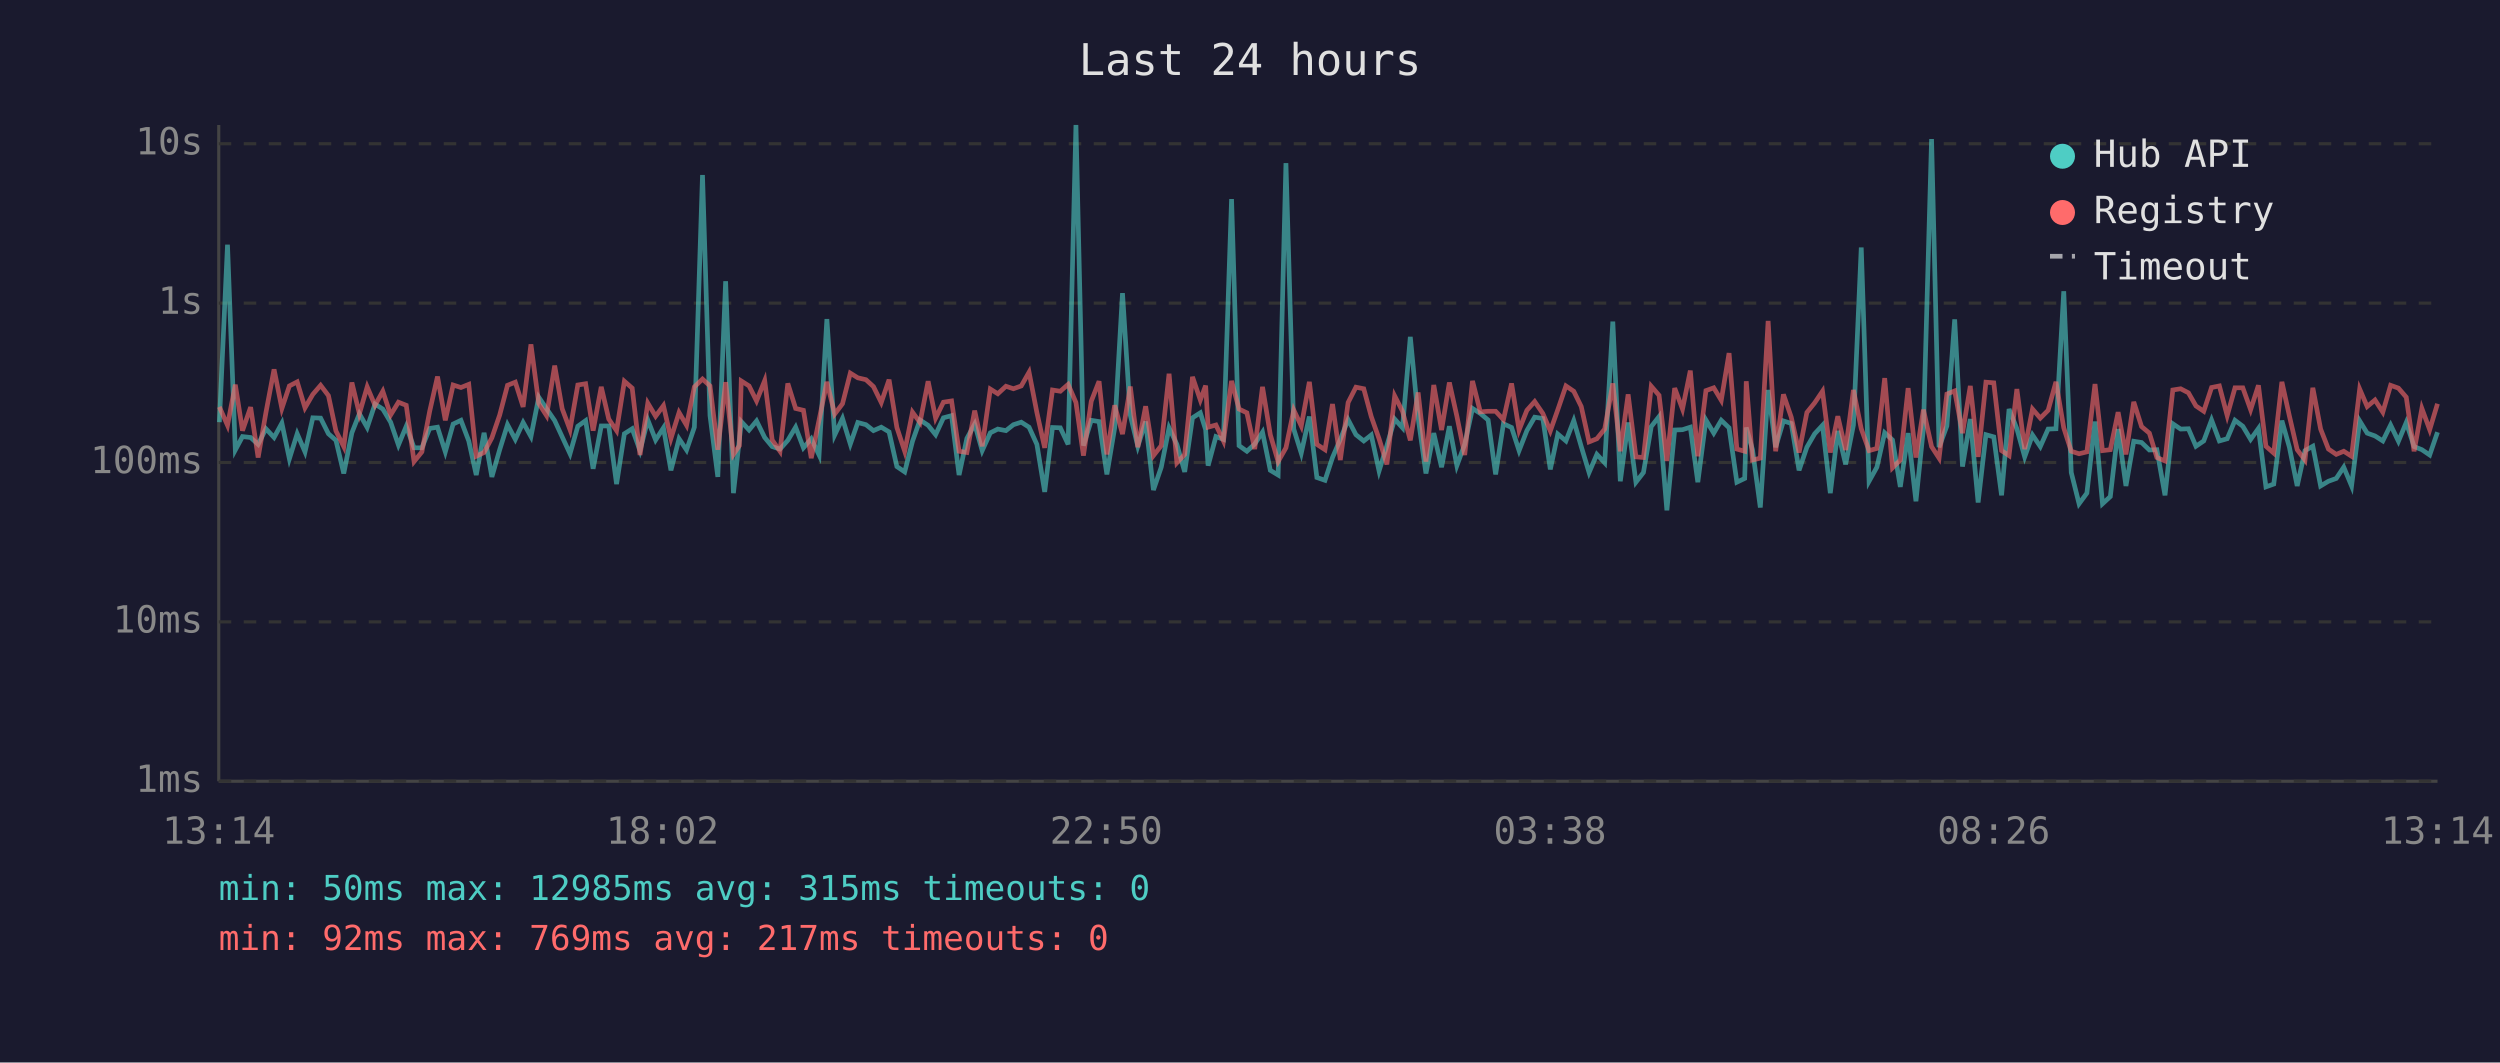
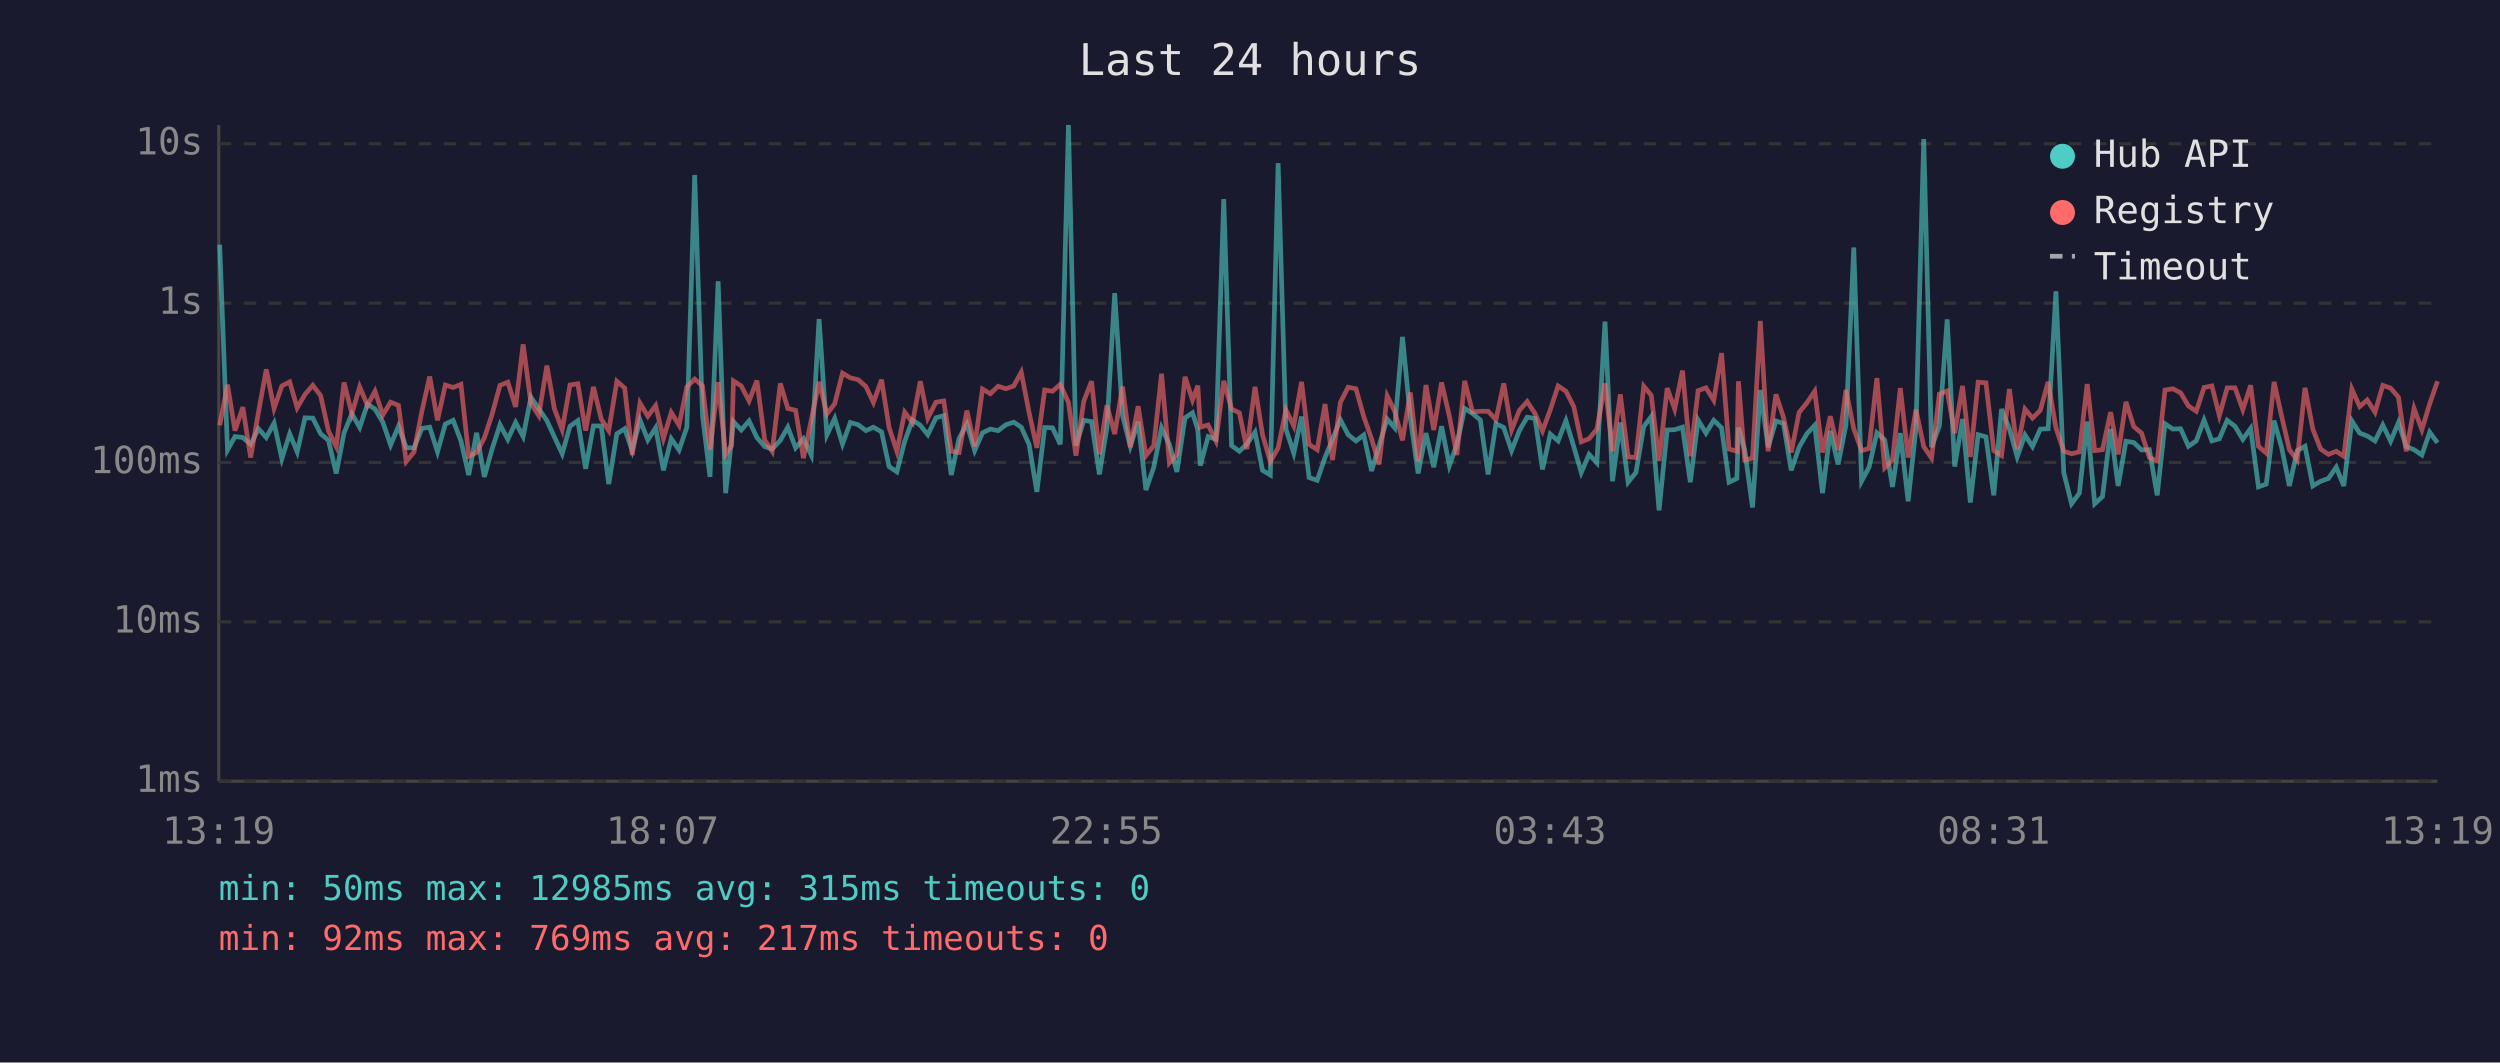
<svg xmlns="http://www.w3.org/2000/svg" viewBox="0 0 800 340" font-family="monospace" font-size="12">
  <rect width="800" height="340" fill="#1a1a2e" />
  <text x="400" y="24" fill="#e0e0e0" font-size="14" text-anchor="middle">Last 24 hours</text>
  <line x1="70" y1="40" x2="70" y2="250" stroke="#444" stroke-width="1" />
  <line x1="70" y1="250" x2="780" y2="250" stroke="#444" stroke-width="1" />
  <line x1="70" y1="250" x2="780" y2="250" stroke="#333" stroke-width="1" stroke-dasharray="4" />
  <text x="65" y="250" fill="#888" text-anchor="end" dominant-baseline="middle">1ms</text>
  <line x1="70" y1="199" x2="780" y2="199" stroke="#333" stroke-width="1" stroke-dasharray="4" />
  <text x="65" y="199" fill="#888" text-anchor="end" dominant-baseline="middle">10ms</text>
  <line x1="70" y1="148" x2="780" y2="148" stroke="#333" stroke-width="1" stroke-dasharray="4" />
  <text x="65" y="148" fill="#888" text-anchor="end" dominant-baseline="middle">100ms</text>
  <line x1="70" y1="97" x2="780" y2="97" stroke="#333" stroke-width="1" stroke-dasharray="4" />
  <text x="65" y="97" fill="#888" text-anchor="end" dominant-baseline="middle">1s</text>
  <line x1="70" y1="46" x2="780" y2="46" stroke="#333" stroke-width="1" stroke-dasharray="4" />
  <text x="65" y="46" fill="#888" text-anchor="end" dominant-baseline="middle">10s</text>
-   <text x="70" y="270" fill="#888" text-anchor="middle">13:14</text>
-   <text x="212" y="270" fill="#888" text-anchor="middle">18:02</text>
-   <text x="354" y="270" fill="#888" text-anchor="middle">22:50</text>
-   <text x="496" y="270" fill="#888" text-anchor="middle">03:38</text>
-   <text x="638" y="270" fill="#888" text-anchor="middle">08:26</text>
-   <text x="780" y="270" fill="#888" text-anchor="middle">13:14</text>
-   <polyline points="70.2,135.1 72.8,78.3 75.3,144.0 77.6,139.7 80.2,140.0 82.6,142.2 85.1,137.2 87.7,140.0 90.2,135.4 92.6,146.8 95.1,138.8 97.6,144.6 100.1,133.7 102.6,133.8 105.1,138.8 107.5,140.9 110.0,151.5 112.6,138.5 115.0,132.4 117.5,136.8 120.0,129.3 122.5,130.9 125.0,135.1 127.5,142.4 130.0,136.4 132.5,143.3 135.0,143.3 137.5,137.1 140.0,136.7 142.5,144.6 145.0,135.7 147.5,134.5 150.0,141.1 152.4,152.0 154.9,138.5 157.4,152.6 159.9,143.9 162.4,135.9 164.9,140.6 167.4,135.2 169.9,139.7 172.4,127.1 174.9,130.8 177.5,134.6 179.9,139.8 182.4,145.2 184.9,136.4 187.4,134.6 189.8,150.0 192.4,136.3 194.8,136.3 197.3,154.9 199.8,138.8 202.3,137.2 204.8,144.2 207.3,134.4 209.8,140.8 212.3,136.9 214.7,150.5 217.3,140.4 219.7,144.0 222.2,136.7 224.8,56.0 227.2,133.0 229.7,152.6 232.2,90.0 234.7,157.8 236.6,140.6 237.2,134.9 239.7,137.6 242.1,134.7 244.7,140.0 247.1,142.9 249.6,143.7 252.1,140.9 254.6,136.7 257.1,143.3 259.6,140.4 262.1,145.6 264.6,102.1 267.1,139.2 269.6,133.9 272.1,142.1 274.5,135.2 277.1,135.9 279.5,137.8 282.0,136.7 284.5,138.2 287.0,149.3 289.5,151.0 292.0,141.2 294.4,134.4 297.0,136.1 299.4,139.1 301.9,133.7 304.5,133.0 306.9,152.0 309.4,140.3 311.9,135.7 314.3,144.2 316.9,138.5 319.3,137.3 321.9,137.8 324.3,135.9 326.8,135.1 329.3,136.7 331.8,142.2 334.3,157.4 336.8,136.8 339.3,136.9 341.8,142.2 344.3,40.0 346.7,142.6 349.2,134.5 351.7,134.9 354.2,151.8 356.7,136.9 359.2,93.8 361.7,132.9 364.1,142.8 366.6,134.9 369.1,156.8 371.6,149.5 374.1,136.9 376.6,142.2 379.1,151.0 381.6,133.7 384.1,132.1 385.8,137.5 386.6,149.0 389.1,139.7 391.5,140.6 394.1,63.7 396.5,142.6 399.0,144.4 401.5,142.1 404.0,138.3 406.5,150.5 409.0,152.0 411.5,52.2 414.0,137.3 416.4,145.0 419.0,133.3 421.4,152.8 424.0,153.7 426.4,146.4 428.9,140.6 431.4,134.3 433.9,139.1 436.4,141.1 438.8,139.2 441.3,150.7 443.8,142.6 446.3,134.1 448.8,136.9 451.3,107.8 453.8,133.7 456.3,151.5 458.8,138.6 461.3,149.5 463.8,136.4 466.2,149.0 468.7,142.2 471.2,130.7 473.7,132.3 476.2,134.4 478.6,151.8 481.1,135.6 483.7,136.8 486.1,144.2 488.6,137.8 491.1,133.5 493.7,133.9 496.1,150.2 498.5,138.9 501.1,141.1 503.6,134.6 506.0,142.9 508.5,151.2 511.0,145.4 513.5,148.1 516.1,102.9 518.5,154.0 521.0,135.2 523.5,154.3 525.9,151.2 528.4,136.5 530.9,133.3 533.4,163.3 535.9,137.6 538.4,137.5 540.9,136.7 543.3,154.3 545.9,134.4 548.4,138.6 550.8,134.5 553.3,136.9 555.8,154.3 558.3,153.1 558.8,136.8 560.8,143.9 563.3,162.4 565.8,124.8 568.2,143.1 570.7,134.7 573.2,135.5 575.7,150.5 578.2,143.1 580.7,138.8 583.2,136.1 585.7,157.8 588.1,137.9 590.6,148.6 593.1,136.0 595.6,79.2 598.1,154.0 600.6,149.5 603.1,138.5 605.6,140.8 608.1,155.8 610.6,138.6 613.1,160.4 615.5,137.1 618.1,44.5 620.5,143.1 623.0,136.3 625.5,102.2 628.0,149.3 630.5,134.1 633.0,160.8 635.5,139.1 638.0,139.8 640.5,158.5 642.9,130.9 645.4,137.2 647.9,146.2 650.4,139.2 652.9,142.9 655.4,137.3 657.9,137.2 660.4,93.2 662.8,151.2 665.3,161.2 667.8,157.8 670.4,134.9 672.8,161.2 675.3,158.9 677.8,137.3 680.3,155.5 682.8,141.2 685.3,141.6 687.8,144.0 690.2,143.9 692.8,158.5 695.3,135.6 697.8,137.3 700.3,137.2 702.7,142.8 705.2,141.1 707.7,134.4 710.2,141.1 712.7,140.4 715.2,134.5 717.7,136.4 720.2,140.6 722.7,137.1 725.1,155.8 727.6,154.9 730.2,134.6 732.6,143.1 735.1,155.5 737.6,144.2 740.1,142.8 742.6,155.5 745.1,154.0 747.6,153.1 750.0,149.5 752.5,155.5 755.1,134.7 757.5,138.6 760.0,139.5 762.5,141.1 765.0,136.0 767.5,141.2 770.0,135.2 772.5,142.9 775.0,143.9 777.5,145.6 780.0,138.3" fill="none" stroke="#4ecdc4" stroke-width="1.5" opacity="0.6" />
-   <polyline points="70.2,130.2 72.8,136.1 75.3,123.1 77.6,137.8 80.2,130.3 82.6,146.4 85.1,132.0 87.7,118.2 90.2,130.7 92.6,123.5 95.1,122.2 97.6,130.5 100.1,126.2 102.6,123.3 105.1,126.6 107.5,137.9 110.0,142.9 112.6,122.4 115.0,132.4 117.5,123.8 120.0,129.7 122.5,125.2 125.0,132.8 127.5,128.7 130.0,129.7 132.5,147.7 135.0,144.6 137.5,131.6 140.0,120.5 142.5,134.5 145.0,123.2 147.5,124.0 150.0,123.0 152.4,146.0 154.9,144.8 157.4,140.1 159.9,132.8 162.4,123.3 164.9,122.3 167.4,130.2 169.9,110.2 172.4,129.1 174.9,133.0 177.5,117.0 179.9,130.8 182.4,137.5 184.9,123.2 187.4,122.8 189.8,137.8 192.4,123.8 194.8,134.1 197.3,137.8 199.8,122.0 202.3,124.2 204.8,145.6 207.3,129.0 209.8,133.2 212.3,129.8 214.7,140.3 217.3,132.0 219.7,136.1 222.2,123.8 224.8,121.3 227.2,123.5 229.7,143.9 232.2,122.3 234.7,145.4 236.6,142.6 237.2,121.9 239.7,123.5 242.1,128.3 244.7,121.8 247.1,140.8 249.6,144.4 252.1,122.7 254.6,130.7 257.1,131.3 259.6,146.6 262.1,134.4 264.6,122.2 267.1,132.5 269.6,129.2 272.1,119.4 274.5,120.9 277.1,121.5 279.5,123.7 282.0,128.8 284.5,121.5 287.0,136.8 289.5,144.4 292.0,131.9 294.4,135.2 297.0,122.0 299.4,133.8 301.9,128.7 304.5,128.3 306.9,144.4 309.4,144.8 311.9,131.4 314.3,142.8 316.9,124.5 319.3,126.0 321.9,123.6 324.3,124.4 326.8,123.5 329.3,119.1 331.8,132.0 334.3,143.3 336.8,124.8 339.3,125.2 341.8,123.0 344.3,128.8 346.7,145.8 349.2,128.4 351.7,122.0 354.2,145.4 356.7,129.7 359.2,138.9 361.7,123.7 364.1,143.1 366.6,130.0 369.1,145.8 371.6,142.6 374.1,119.6 376.6,148.1 379.1,145.4 381.6,120.6 384.1,128.0 385.8,123.4 386.6,136.7 389.1,136.0 391.5,141.1 394.1,121.9 396.5,130.9 399.0,132.1 401.5,143.7 404.0,123.8 406.5,139.1 409.0,147.7 411.5,143.3 414.0,131.2 416.4,136.3 419.0,122.2 421.4,142.2 424.0,143.9 426.4,129.3 428.9,147.2 431.4,128.8 433.9,123.9 436.4,124.4 438.8,133.3 441.3,140.4 443.8,148.6 446.3,126.7 448.8,131.6 451.3,140.9 453.8,125.6 456.3,147.7 458.8,123.2 461.3,137.6 463.8,122.4 466.2,133.2 468.7,145.6 471.2,121.9 473.7,131.8 476.2,131.6 478.6,131.6 481.1,134.3 483.7,122.7 486.1,137.6 488.6,131.3 491.1,128.5 493.7,132.3 496.1,137.9 498.5,131.1 501.1,123.5 503.6,125.2 506.0,130.1 508.5,141.4 511.0,140.4 513.5,137.3 516.1,122.7 518.5,144.4 521.0,126.2 523.5,146.2 525.9,146.4 528.4,123.6 530.9,126.5 533.4,147.5 535.9,124.2 538.4,130.9 540.9,118.6 543.3,146.0 545.9,125.0 548.4,124.1 550.8,128.1 553.3,113.0 555.8,143.7 558.3,144.4 558.8,122.0 560.8,147.2 563.3,146.6 565.8,102.7 568.2,144.4 570.7,126.2 573.2,133.5 575.7,144.8 578.2,132.0 580.7,128.9 583.2,125.2 585.7,144.8 588.1,133.2 590.6,144.0 593.1,124.8 595.6,137.2 598.1,144.2 600.6,143.5 603.1,121.0 605.6,149.7 608.1,147.2 610.6,124.2 613.1,146.4 615.5,131.1 618.1,142.9 620.5,146.6 623.0,126.1 625.5,125.1 628.0,138.6 630.5,123.5 633.0,146.2 635.5,122.3 638.0,122.5 640.5,144.2 642.9,145.8 645.4,124.5 647.9,143.7 650.4,130.9 652.9,133.8 655.4,131.3 657.9,122.2 660.4,136.9 662.8,144.4 665.3,145.2 667.8,144.6 670.4,122.9 672.8,144.2 675.3,143.9 677.8,131.9 680.3,145.4 682.8,128.6 685.3,136.5 687.8,138.6 690.2,146.4 692.8,147.5 695.3,124.8 697.8,124.4 700.3,125.7 702.7,129.9 705.2,131.6 707.7,124.0 710.2,123.5 712.7,133.0 715.2,124.1 717.7,124.1 720.2,131.1 722.7,123.3 725.1,142.8 727.6,145.0 730.2,122.2 732.6,133.1 735.1,143.9 737.6,147.2 740.1,124.1 742.6,137.3 745.1,143.7 747.6,145.4 750.0,144.4 752.5,146.0 755.1,124.5 757.5,130.1 760.0,128.0 762.5,131.9 765.0,123.3 767.5,124.2 770.0,127.1 772.5,144.4 775.0,130.7 777.5,137.5 780.0,129.2" fill="none" stroke="#ff6b6b" stroke-width="1.5" opacity="0.6" />
+   <text x="70" y="270" fill="#888" text-anchor="middle">13:19</text>
+   <text x="212" y="270" fill="#888" text-anchor="middle">18:07</text>
+   <text x="354" y="270" fill="#888" text-anchor="middle">22:55</text>
+   <text x="496" y="270" fill="#888" text-anchor="middle">03:43</text>
+   <text x="638" y="270" fill="#888" text-anchor="middle">08:31</text>
+   <text x="780" y="270" fill="#888" text-anchor="middle">13:19</text>
+   <polyline points="70.3,78.3 72.8,144.0 75.2,139.7 77.7,140.0 80.2,142.2 82.7,137.2 85.2,140.0 87.7,135.4 90.2,146.8 92.7,138.8 95.1,144.6 97.6,133.7 100.1,133.8 102.6,138.8 105.1,140.9 107.6,151.5 110.1,138.5 112.6,132.4 115.1,136.8 117.6,129.3 120.0,130.9 122.5,135.1 125.0,142.4 127.5,136.4 130.0,143.3 132.5,143.3 135.0,137.1 137.5,136.7 140.0,144.6 142.5,135.7 145.0,134.5 147.5,141.1 150.0,152.0 152.5,138.5 155.0,152.6 157.4,143.9 160.0,135.9 162.5,140.6 165.0,135.2 167.4,139.7 169.9,127.1 172.4,130.8 175.0,134.6 177.4,139.8 179.9,145.2 182.4,136.4 184.9,134.6 187.4,150.0 189.9,136.3 192.4,136.3 194.8,154.9 197.4,138.8 199.9,137.2 202.3,144.2 204.8,134.4 207.3,140.8 209.8,136.9 212.3,150.5 214.8,140.4 217.3,144.0 219.8,136.7 222.3,56.0 224.8,133.0 227.2,152.6 229.8,90.0 232.2,157.8 234.1,140.6 234.7,134.9 237.2,137.6 239.7,134.7 242.2,140.0 244.7,142.9 247.1,143.7 249.7,140.9 252.1,136.7 254.6,143.3 257.1,140.4 259.6,145.6 262.1,102.1 264.6,139.2 267.1,133.9 269.6,142.1 272.1,135.2 274.6,135.9 277.1,137.8 279.5,136.7 282.1,138.2 284.5,149.3 287.0,151.0 289.5,141.2 292.0,134.4 294.5,136.1 296.9,139.1 299.5,133.7 302.0,133.0 304.4,152.0 306.9,140.3 309.4,135.7 311.9,144.2 314.4,138.5 316.9,137.3 319.4,137.8 321.9,135.9 324.4,135.1 326.8,136.7 329.3,142.2 331.8,157.4 334.3,136.8 336.8,136.9 339.3,142.2 341.9,40.0 344.3,142.6 346.8,134.5 349.3,134.9 351.8,151.8 354.2,136.9 356.7,93.8 359.2,132.9 361.7,142.8 364.2,134.9 366.7,156.8 369.2,149.5 371.7,136.9 374.2,142.2 376.6,151.0 379.2,133.7 381.6,132.1 383.3,137.5 384.1,149.0 386.6,139.7 389.1,140.6 391.6,63.7 394.1,142.6 396.6,144.4 399.0,142.1 401.6,138.3 404.0,150.5 406.5,152.0 409.0,52.2 411.5,137.3 414.0,145.0 416.5,133.3 418.9,152.8 421.5,153.7 424.0,146.4 426.4,140.6 428.9,134.3 431.4,139.1 433.9,141.1 436.4,139.2 438.9,150.7 441.3,142.6 443.9,134.1 446.3,136.9 448.8,107.8 451.3,133.7 453.8,151.5 456.3,138.6 458.8,149.5 461.3,136.4 463.8,149.0 466.2,142.2 468.7,130.7 471.2,132.3 473.7,134.4 476.2,151.8 478.7,135.6 481.2,136.8 483.7,144.2 486.2,137.8 488.7,133.5 491.2,133.9 493.6,150.2 496.1,138.9 498.6,141.1 501.1,134.6 503.6,142.9 506.0,151.2 508.5,145.4 511.0,148.1 513.6,102.9 516.0,154.0 518.5,135.2 521.0,154.3 523.5,151.2 526.0,136.5 528.4,133.3 530.9,163.3 533.5,137.6 535.9,137.5 538.4,136.7 540.9,154.3 543.4,134.4 545.9,138.6 548.4,134.5 550.9,136.9 553.3,154.3 555.8,153.1 556.3,136.8 558.3,143.9 560.8,162.4 563.3,124.8 565.8,143.1 568.3,134.7 570.7,135.5 573.2,150.5 575.7,143.1 578.2,138.8 580.7,136.1 583.2,157.8 585.7,137.9 588.2,148.6 590.7,136.0 593.2,79.2 595.7,154.0 598.1,149.5 600.6,138.5 603.1,140.8 605.6,155.8 608.1,138.6 610.6,160.4 613.1,137.1 615.6,44.5 618.1,143.1 620.6,136.3 623.1,102.2 625.5,149.3 628.0,134.1 630.5,160.8 633.0,139.1 635.5,139.8 638.0,158.5 640.5,130.9 643.0,137.2 645.5,146.2 648.0,139.2 650.4,142.9 652.9,137.3 655.4,137.2 657.9,93.2 660.4,151.2 662.9,161.2 665.4,157.8 667.9,134.9 670.3,161.2 672.8,158.9 675.4,137.3 677.8,155.5 680.3,141.2 682.8,141.6 685.3,144.0 687.8,143.9 690.3,158.5 692.8,135.6 695.3,137.3 697.8,137.2 700.3,142.8 702.8,141.1 705.3,134.4 707.8,141.1 710.2,140.4 712.7,134.5 715.2,136.4 717.7,140.6 720.2,137.1 722.7,155.8 725.2,154.9 727.7,134.6 730.1,143.1 732.6,155.5 735.1,144.2 737.6,142.8 740.1,155.5 742.6,154.0 745.1,153.1 747.6,149.5 750.0,155.5 752.6,134.7 755.1,138.6 757.5,139.5 760.0,141.1 762.5,136.0 765.0,141.2 767.5,135.2 770.0,142.9 772.5,143.9 775.0,145.6 777.5,138.3 780.0,141.7" fill="none" stroke="#4ecdc4" stroke-width="1.5" opacity="0.6" />
+   <polyline points="70.3,136.1 72.8,123.1 75.2,137.8 77.7,130.3 80.2,146.4 82.7,132.0 85.2,118.2 87.7,130.7 90.2,123.5 92.7,122.2 95.1,130.5 97.6,126.2 100.1,123.3 102.6,126.6 105.1,137.9 107.6,142.9 110.1,122.4 112.6,132.4 115.1,123.8 117.6,129.7 120.0,125.2 122.5,132.8 125.0,128.7 127.5,129.7 130.0,147.7 132.5,144.6 135.0,131.6 137.5,120.5 140.0,134.5 142.5,123.2 145.0,124.0 147.5,123.0 150.0,146.0 152.5,144.8 155.0,140.1 157.4,132.8 160.0,123.3 162.5,122.3 165.0,130.2 167.4,110.2 169.9,129.1 172.4,133.0 175.0,117.0 177.4,130.8 179.9,137.5 182.4,123.2 184.9,122.8 187.4,137.8 189.9,123.8 192.4,134.1 194.8,137.8 197.4,122.0 199.9,124.2 202.3,145.6 204.8,129.0 207.3,133.2 209.8,129.8 212.3,140.3 214.8,132.0 217.3,136.1 219.8,123.8 222.3,121.3 224.8,123.5 227.2,143.9 229.8,122.3 232.2,145.4 234.1,142.6 234.7,121.9 237.2,123.5 239.7,128.3 242.2,121.8 244.7,140.8 247.1,144.4 249.7,122.7 252.1,130.7 254.6,131.3 257.1,146.6 259.6,134.4 262.1,122.2 264.6,132.5 267.1,129.2 269.6,119.4 272.1,120.9 274.6,121.5 277.1,123.7 279.5,128.8 282.1,121.5 284.5,136.8 287.0,144.4 289.5,131.9 292.0,135.2 294.5,122.0 296.9,133.8 299.5,128.7 302.0,128.3 304.4,144.4 306.9,144.8 309.4,131.4 311.9,142.8 314.4,124.5 316.9,126.0 319.4,123.6 321.9,124.4 324.4,123.5 326.8,119.1 329.3,132.0 331.8,143.3 334.3,124.8 336.8,125.2 339.3,123.0 341.9,128.8 344.3,145.8 346.8,128.4 349.3,122.0 351.8,145.4 354.2,129.7 356.7,138.9 359.2,123.7 361.7,143.1 364.2,130.0 366.7,145.8 369.2,142.6 371.7,119.6 374.2,148.1 376.6,145.4 379.2,120.6 381.6,128.0 383.3,123.4 384.1,136.7 386.6,136.0 389.1,141.1 391.6,121.9 394.1,130.9 396.6,132.1 399.0,143.7 401.6,123.8 404.0,139.1 406.5,147.7 409.0,143.3 411.5,131.2 414.0,136.3 416.5,122.2 418.9,142.2 421.5,143.9 424.0,129.3 426.4,147.2 428.9,128.8 431.4,123.9 433.9,124.4 436.4,133.3 438.9,140.4 441.3,148.6 443.9,126.7 446.3,131.6 448.8,140.9 451.3,125.6 453.8,147.7 456.3,123.2 458.8,137.6 461.3,122.4 463.8,133.2 466.2,145.6 468.7,121.9 471.2,131.8 473.7,131.6 476.2,131.6 478.7,134.3 481.2,122.7 483.7,137.6 486.2,131.3 488.7,128.5 491.2,132.3 493.6,137.9 496.1,131.1 498.6,123.5 501.1,125.2 503.6,130.1 506.0,141.4 508.5,140.4 511.0,137.3 513.6,122.7 516.0,144.4 518.5,126.2 521.0,146.2 523.5,146.4 526.0,123.6 528.4,126.5 530.9,147.5 533.5,124.2 535.9,130.9 538.4,118.6 540.9,146.0 543.4,125.0 545.9,124.1 548.4,128.1 550.9,113.0 553.3,143.7 555.8,144.4 556.3,122.0 558.3,147.2 560.8,146.6 563.3,102.7 565.8,144.4 568.3,126.2 570.7,133.5 573.2,144.8 575.7,132.0 578.2,128.9 580.7,125.2 583.2,144.8 585.7,133.2 588.2,144.0 590.7,124.8 593.2,137.2 595.7,144.2 598.1,143.5 600.6,121.0 603.1,149.7 605.6,147.2 608.1,124.2 610.6,146.4 613.1,131.1 615.6,142.9 618.1,146.6 620.6,126.1 623.1,125.1 625.5,138.6 628.0,123.5 630.5,146.2 633.0,122.3 635.5,122.5 638.0,144.2 640.5,145.8 643.0,124.5 645.5,143.7 648.0,130.9 650.4,133.8 652.9,131.3 655.4,122.2 657.9,136.9 660.4,144.4 662.9,145.2 665.4,144.6 667.9,122.9 670.3,144.2 672.8,143.9 675.4,131.9 677.8,145.4 680.3,128.6 682.8,136.5 685.3,138.6 687.8,146.4 690.3,147.5 692.8,124.8 695.3,124.4 697.8,125.7 700.3,129.9 702.8,131.6 705.3,124.0 707.8,123.5 710.2,133.0 712.7,124.1 715.2,124.1 717.7,131.1 720.2,123.3 722.7,142.8 725.2,145.0 727.7,122.2 730.1,133.1 732.6,143.9 735.1,147.2 737.6,124.1 740.1,137.3 742.6,143.7 745.1,145.4 747.6,144.4 750.0,146.0 752.6,124.5 755.1,130.1 757.5,128.0 760.0,131.9 762.5,123.3 765.0,124.2 767.5,127.1 770.0,144.4 772.5,130.7 775.0,137.5 777.5,129.2 780.0,122.0" fill="none" stroke="#ff6b6b" stroke-width="1.5" opacity="0.6" />
  <circle cx="660" cy="50" r="4" fill="#4ecdc4" />
  <text x="670" y="50" fill="#e0e0e0" dominant-baseline="middle">Hub API</text>
  <circle cx="660" cy="68" r="4" fill="#ff6b6b" />
  <text x="670" y="68" fill="#e0e0e0" dominant-baseline="middle">Registry</text>
  <line x1="656" y1="82" x2="664" y2="82" stroke="#e0e0e0" stroke-width="1.5" stroke-dasharray="4,3" opacity="0.7" />
  <text x="670" y="86" fill="#e0e0e0" dominant-baseline="middle">Timeout</text>
  <text x="70" y="288" fill="#4ecdc4" font-size="11">min: 50ms  max: 12985ms  avg: 315ms  timeouts: 0</text>
  <text x="70" y="304" fill="#ff6b6b" font-size="11">min: 92ms  max: 769ms  avg: 217ms  timeouts: 0</text>
</svg>
